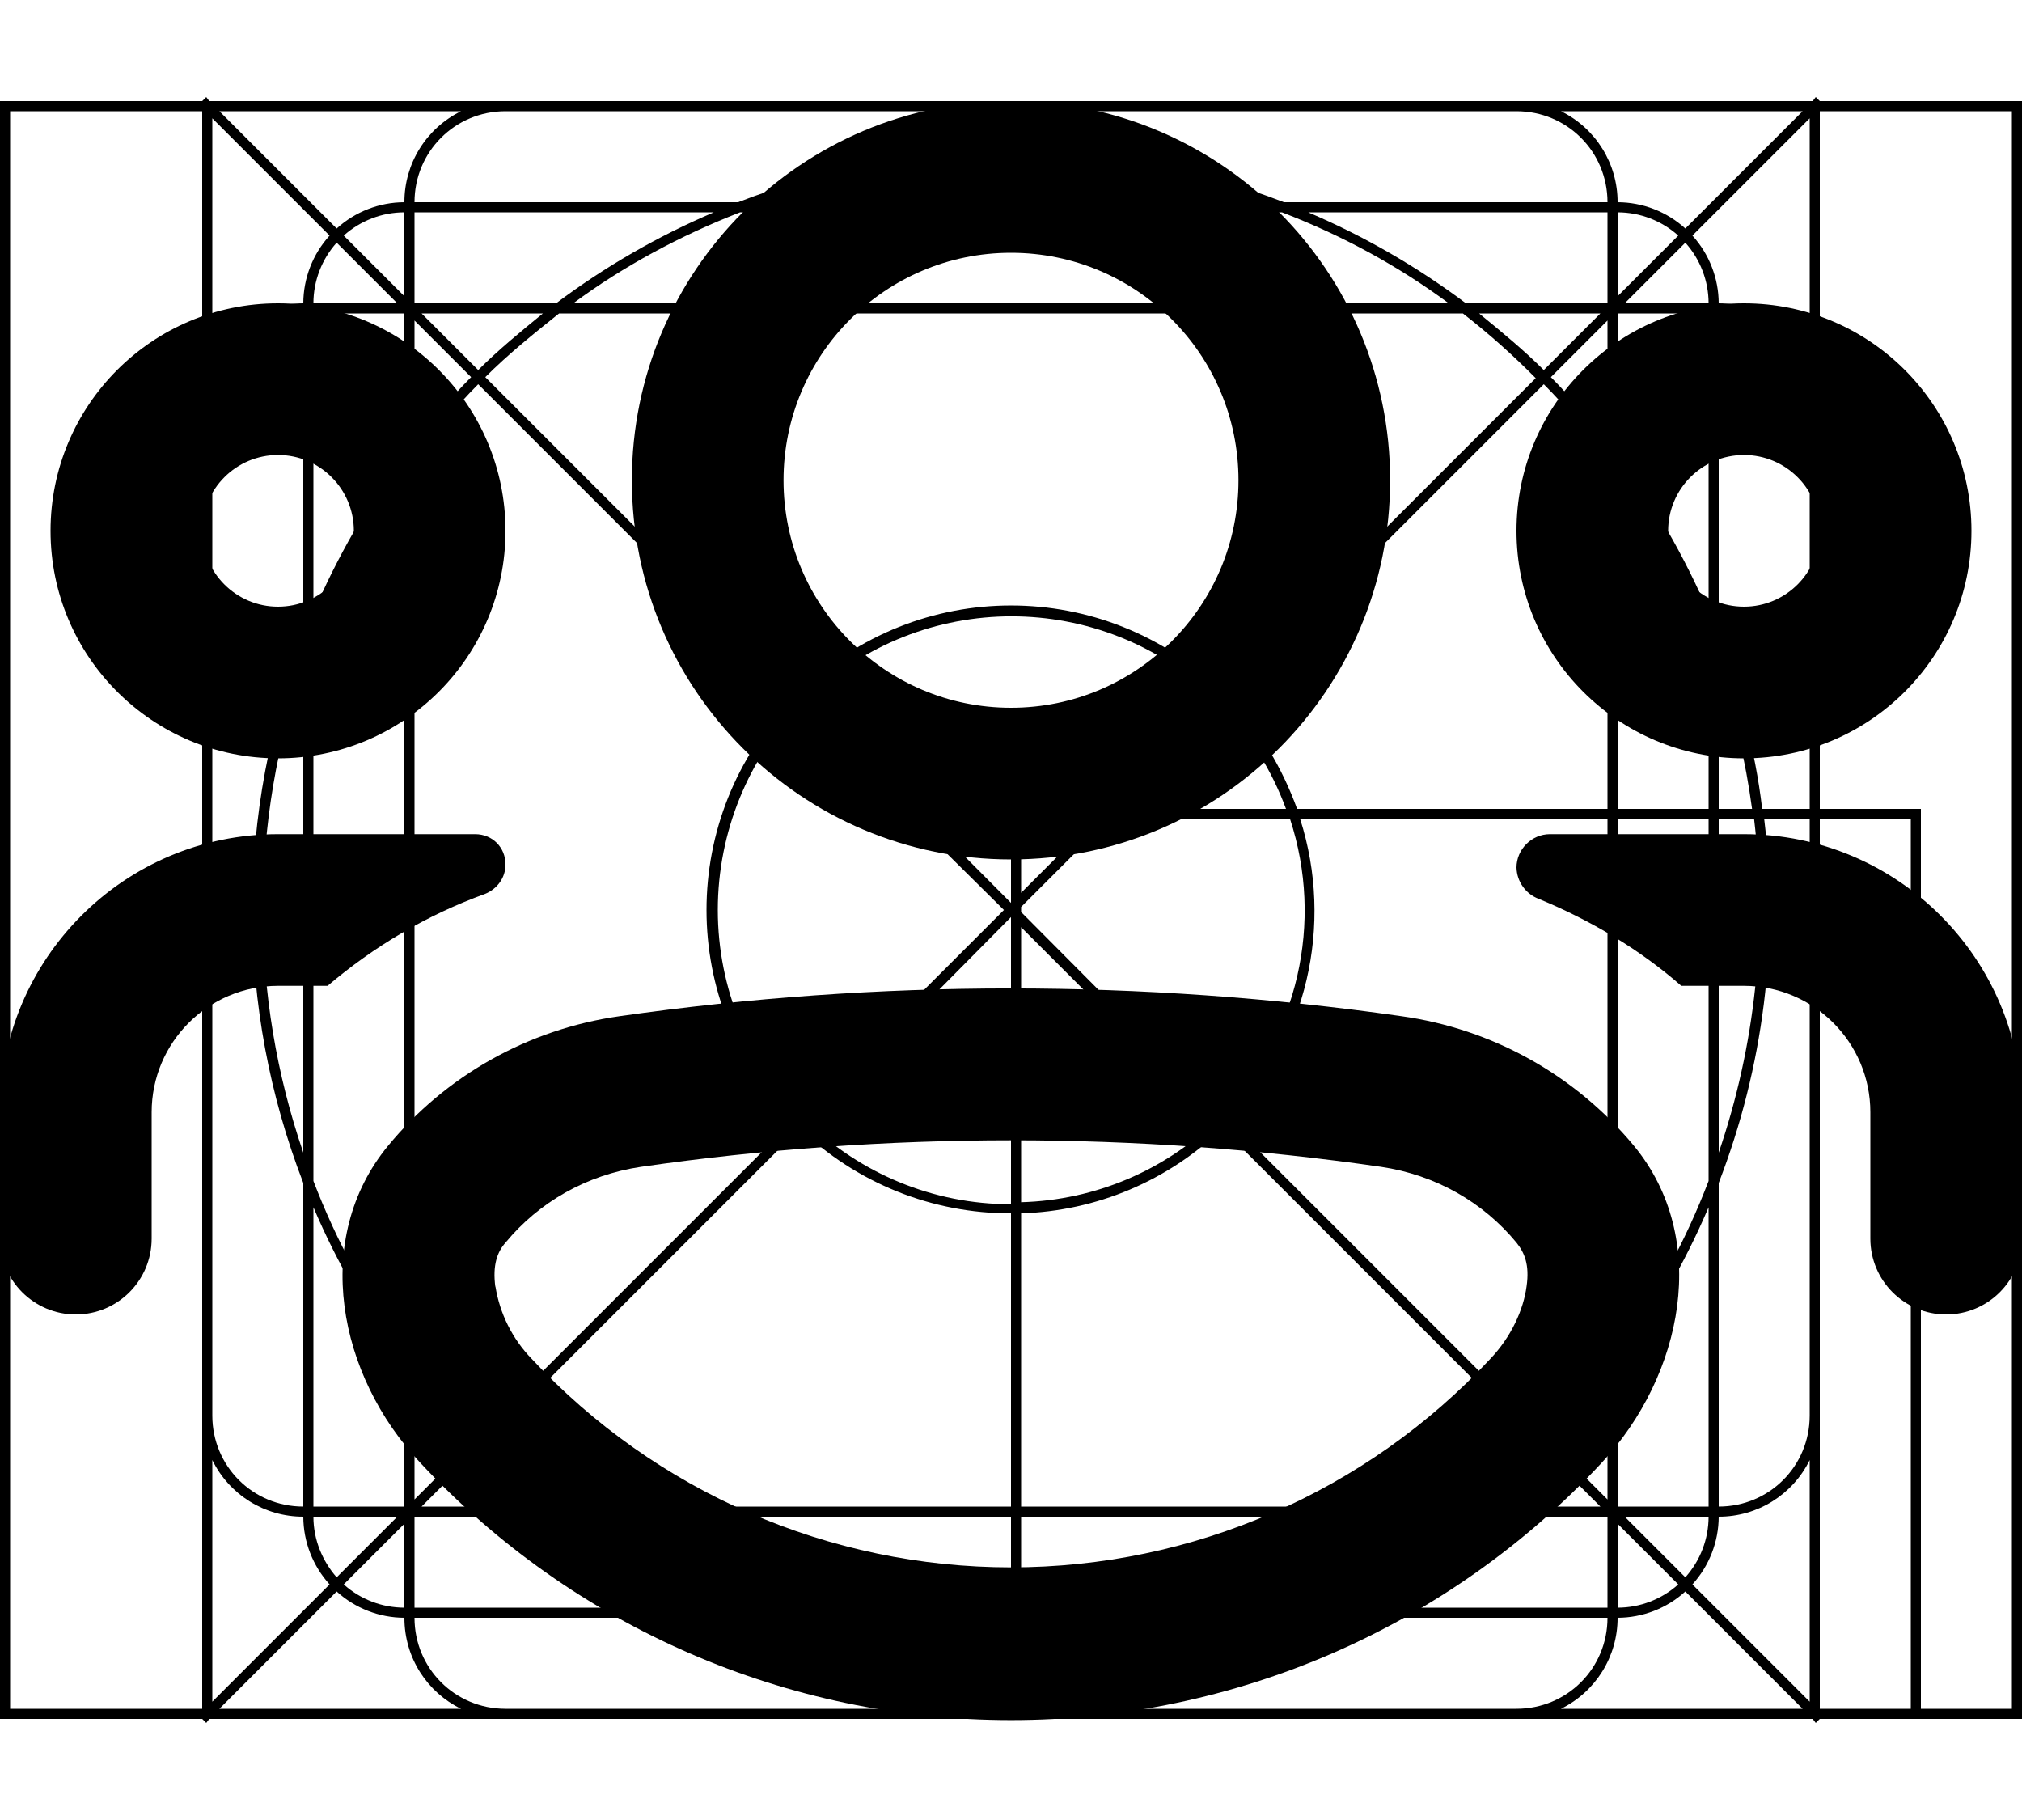
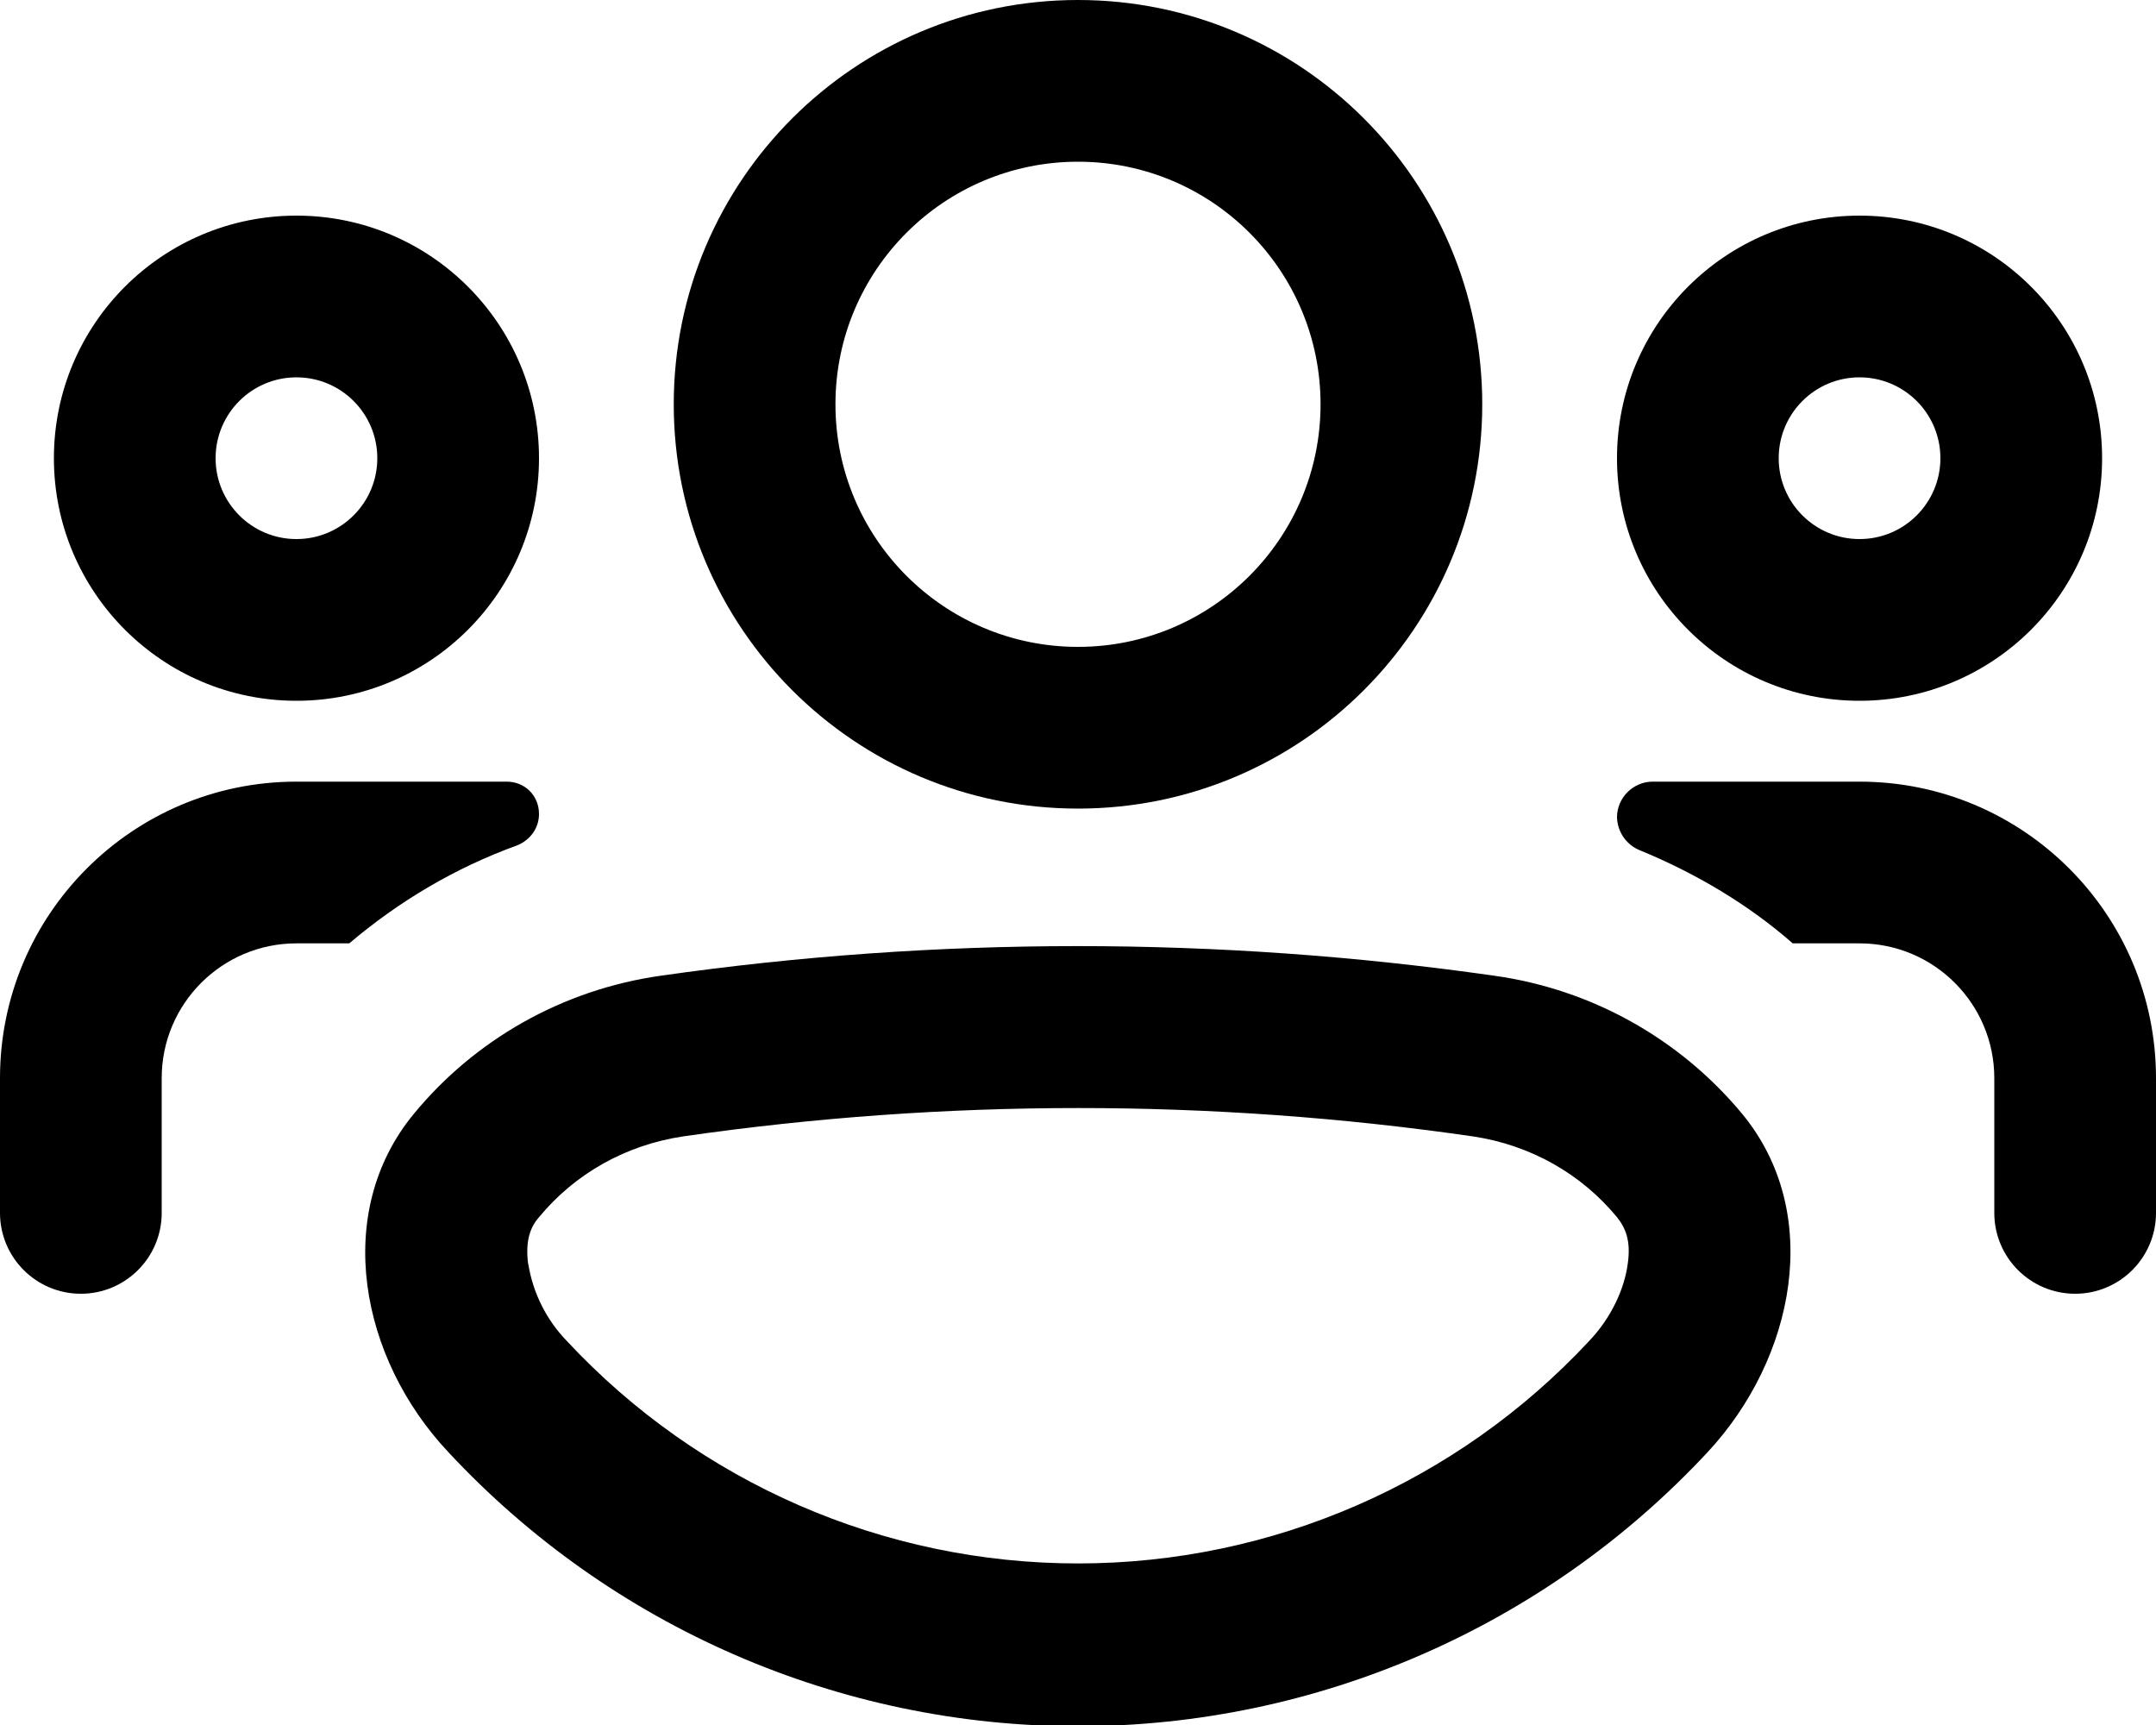
- <svg xmlns="http://www.w3.org/2000/svg" viewBox="0 0 20 18" fill="currentColor">
-   <path fill-rule="evenodd" d="M.1 17H2l.04.04.03-.04h15.86l.03.04L18 17h2V1h-2l-.04-.04-.03.04H2.07L2.04.96 2 1H0v16h.1Zm18.9-.1h.9V1.1H18V8h1v8.9ZM17.9 8V4c0-.5-.4-.9-.9-.9v3.2c.2.54.36 1.1.43 1.7h.47Zm-.45.1h.45V14c0 .5-.4.9-.9.9v-3.2a7.48 7.48 0 0 0 .45-3.6Zm-.12-.1A7.35 7.35 0 0 0 17 6.6V8h.33Zm-.33.1h.35a7.47 7.47 0 0 1-.35 3.3V8.1Zm-.1-.1V6.32a7.39 7.39 0 0 0-.9-1.65V8h.9Zm-.9.1h.9v3.58c-.23.6-.53 1.15-.9 1.65V8.1Zm-.1-.1V4.53c-.2-.25-.4-.5-.63-.73l-3.11 3.11c.3.31.52.68.67 1.09h3.07Zm-3.04.1h3.04v5.37c-.2.25-.4.5-.63.73l-3.11-3.11a2.99 2.99 0 0 0 .7-2.99Zm-.14-.1a2.9 2.9 0 0 0-.63-1.01L11.07 8h1.65Zm-1.75.1h1.79a2.9 2.9 0 0 1-.67 2.92l-1.99-2v-.05l.87-.87Zm-.04-.1 1.09-1.09a2.9 2.9 0 0 0-4.03 0L10 8.93V8h.93Zm-.83.83V8.1h.73l-.73.73Zm-.1.24L7.99 11.1c.52.5 1.23.81 2.01.81V9.07ZM10 12a3 3 0 0 1-2.09-.84l-3.1 3.1c.22.23.47.45.72.64H10V12Zm.1 2.9V12a2.99 2.99 0 0 0 1.99-.84l3.1 3.1c-.22.23-.47.45-.72.64H10.1Zm-.1.1H5.67c.5.37 1.06.67 1.65.9H10V15Zm.1.9V15h4.23c-.5.37-1.06.67-1.65.9H10.1Zm-.1.1H7.6c.75.26 1.56.4 2.4.4V16Zm.1.4V16h2.3a7.3 7.3 0 0 1-2.3.4Zm-.1.1c-.95 0-1.86-.18-2.7-.5H4.1c0 .5.4.9.9.9h5v-.4Zm.1.4v-.4a7.48 7.48 0 0 0 2.6-.5h3.2c0 .5-.4.9-.9.9h-4.9Zm5.34 0h2.39l-1.16-1.16A1 1 0 0 1 16 16a1 1 0 0 1-.56.9Zm2.56 0V8.1h.9v8.8H18Zm-7.9-5V9.17l1.92 1.92c-.5.48-1.18.78-1.92.8ZM4.56 1.1H2.17l1.16 1.16A1 1 0 0 1 4 2a1 1 0 0 1 .56-.9Zm-2.46.07 1.16 1.16A1 1 0 0 0 3 3a1 1 0 0 0-.9.56V1.17ZM2.1 4v10c0 .5.4.9.9.9v-3.2a7.48 7.48 0 0 1 0-5.4V3.1c-.5 0-.9.4-.9.9Zm1-.9v2.96A7.5 7.5 0 0 1 4 4.5V3.1h-.9Zm1.07 0 .56.56c.2-.2.42-.38.64-.56h-1.2ZM5.5 3H4.1v-.9h2.96A7.5 7.5 0 0 0 5.5 3Zm.03.1c-.25.2-.5.4-.73.63l3.11 3.11a2.99 2.99 0 0 1 4.18 0l3.1-3.1a7.43 7.43 0 0 0-.72-.64H5.53Zm-.8.7 3.11 3.11a2.99 2.99 0 0 0 0 4.18l-3.1 3.1a7.43 7.43 0 0 1-.64-.72V4.53c.2-.25.4-.5.63-.73ZM7.1 9c0 .78.31 1.5.81 2.02L9.93 9 7.9 6.99c-.49.51-.8 1.23-.8 2.01ZM5.67 3c.5-.37 1.06-.67 1.65-.9h5.36c.6.23 1.15.53 1.65.9H5.67Zm8.96.1c.22.18.44.36.64.56l.56-.56h-1.2ZM15.9 3h-1.4a7.5 7.5 0 0 0-1.56-.9h2.96V3Zm.1.1v1.4c.36.48.66 1 .9 1.56V3.1H16Zm.9-.1a.9.9 0 0 0-.23-.6l-.6.6h.83Zm1 .56A1 1 0 0 0 17 3a1 1 0 0 0-.26-.67l1.16-1.16v2.4Zm0 10.88a1 1 0 0 1-.9.56 1 1 0 0 1-.26.67l1.16 1.16v-2.4Zm-1 .46v-2.96a7.49 7.49 0 0 1-.9 1.56v1.4h.9Zm-.83.1h.83a.9.9 0 0 1-.23.6l-.6-.6Zm-.24-.1-.56-.56c-.2.2-.42.38-.64.56h1.2Zm-1.33.1h1.4v.9h-2.96a7.49 7.49 0 0 0 1.56-.9Zm-9.13-.1a7.52 7.52 0 0 1-.64-.56l-.56.56h1.2ZM4.1 15h1.4c.48.36 1 .66 1.56.9H4.1V15Zm-.1-.1v-1.4a7.5 7.5 0 0 1-.9-1.56v2.96H4Zm-.9.1c0 .23.09.44.23.6l.6-.6H3.1ZM3 15a1 1 0 0 1-.9-.56v2.39l1.16-1.16A1 1 0 0 1 3 15Zm-1-1v2.9H.1V1.1H2V14ZM3.93 3H3.1a.9.9 0 0 1 .23-.6l.6.6ZM2.6 9c0-.84.14-1.65.4-2.4v4.8A7.39 7.39 0 0 1 2.6 9ZM4 4.67c-.37.5-.67 1.06-.9 1.65v5.36c.23.6.53 1.15.9 1.65V4.67ZM2.17 16.9l1.16-1.16A1 1 0 0 0 4 16c0 .4.23.74.56.9H2.17Zm1.23-1.23a.9.9 0 0 0 .6.23v-.83l-.6.6Zm12.6.23a.9.9 0 0 0 .6-.23l-.6-.6v.83Zm1.83-14.8-1.16 1.16A1 1 0 0 0 16 2a1 1 0 0 0-.56-.9h2.39ZM16 2.93V2.1a.9.9 0 0 1 .6.23l-.6.6ZM15 1.1c.5 0 .9.4.9.9h-3.2a7.48 7.48 0 0 0-5.4 0H4.1c0-.5.4-.9.9-.9h10Zm-5 .5c.84 0 1.65.14 2.4.4H7.6c.75-.26 1.56-.4 2.4-.4Zm-6.6.73A.9.9 0 0 1 4 2.1v.83l-.6-.6Zm.7 2.04v-1.2l.56.56c-.2.2-.38.42-.56.64Zm0 9.26v1.2l.56-.56c-.2-.2-.38-.42-.56-.64Zm11.8-9.26v-1.2l-.56.56c.2.2.38.42.56.64Zm0 9.26v1.2l-.56-.56c.2-.2.38-.42.56-.64Z" />
-   <path fill-rule="evenodd" d="M10 8.5A3.75 3.75 0 1 0 10 1a3.75 3.75 0 0 0 0 7.5Zm0-6A2.25 2.25 0 1 1 10 7a2.25 2.25 0 0 1 0-4.5Zm-6.16 8.83c-.76.92-.5 2.27.32 3.14a7.98 7.98 0 0 0 11.68 0c.81-.87 1.08-2.22.32-3.14a3.64 3.64 0 0 0-2.3-1.28 27.36 27.36 0 0 0-7.73 0c-.92.13-1.73.6-2.29 1.28Zm1.06 1.4c-.03-.22.02-.35.1-.44.33-.4.8-.67 1.34-.75 2.43-.35 4.9-.35 7.32 0 .54.08 1.01.35 1.34.75.08.1.13.22.1.43-.03.23-.15.5-.36.72a6.48 6.48 0 0 1-9.48 0 1.33 1.33 0 0 1-.36-.72ZM5 5.25a2.25 2.25 0 1 1-4.5 0 2.25 2.25 0 0 1 4.5 0Zm-1.5 0a.75.75 0 1 0-1.5 0 .75.75 0 0 0 1.5 0Z" />
-   <path d="M4.7 8.25c.17 0 .3.13.3.3 0 .13-.08.24-.2.29-.58.21-1.1.52-1.56.91h-.49c-.69 0-1.25.56-1.25 1.25v1.25a.75.75 0 0 1-1.5 0V11a2.75 2.75 0 0 1 2.75-2.75H4.7Zm12.55 1.5h-.62c-.41-.36-.9-.65-1.41-.86a.34.34 0 0 1-.22-.31c0-.18.15-.33.33-.33h1.92A2.75 2.75 0 0 1 20 11v1.25a.75.75 0 0 1-1.5 0V11c0-.69-.56-1.25-1.25-1.25Z" />
-   <path fill-rule="evenodd" d="M17.25 7.5a2.25 2.25 0 1 1 0-4.5 2.25 2.25 0 0 1 0 4.5Zm0-1.5a.75.75 0 1 0 0-1.5.75.75 0 0 0 0 1.5Z" />
+ <svg xmlns="http://www.w3.org/2000/svg" viewBox="0 0 20 16" fill="currentColor">
+   <path fill-rule="evenodd" d="M10 7.5A3.75 3.75 0 1 0 10 0a3.75 3.75 0 0 0 0 7.5Zm0-6A2.25 2.25 0 1 1 10 6a2.25 2.25 0 0 1 0-4.5Zm-6.16 8.83c-.76.92-.5 2.27.32 3.14a7.98 7.98 0 0 0 11.68 0c.81-.87 1.08-2.22.32-3.14a3.64 3.64 0 0 0-2.3-1.28 27.35 27.35 0 0 0-7.73 0c-.92.13-1.73.6-2.29 1.28Zm1.06 1.4c-.03-.22.02-.35.1-.44.33-.4.8-.67 1.34-.75 2.43-.35 4.9-.35 7.32 0 .54.08 1.01.35 1.34.75.08.1.13.22.1.43-.03.23-.15.5-.36.72a6.48 6.48 0 0 1-9.48 0 1.33 1.33 0 0 1-.36-.72ZM5 4.25a2.25 2.25 0 1 1-4.5 0 2.25 2.25 0 0 1 4.5 0Zm-1.5 0a.75.75 0 1 0-1.5 0 .75.75 0 0 0 1.5 0Z" />
+   <path d="M4.7 7.25c.17 0 .3.13.3.3 0 .13-.08.24-.2.29-.58.21-1.1.52-1.56.91h-.49c-.69 0-1.25.56-1.25 1.25v1.25a.75.75 0 0 1-1.5 0V10a2.75 2.75 0 0 1 2.75-2.75H4.7Zm12.55 1.5h-.62c-.41-.36-.9-.65-1.41-.86a.34.34 0 0 1-.22-.31c0-.18.15-.33.33-.33h1.92A2.75 2.75 0 0 1 20 10v1.25a.75.75 0 0 1-1.5 0V10c0-.69-.56-1.25-1.25-1.25Z" />
+   <path fill-rule="evenodd" d="M17.25 6.5a2.25 2.25 0 1 1 0-4.5 2.25 2.25 0 0 1 0 4.5Zm0-1.5a.75.75 0 1 0 0-1.5.75.75 0 0 0 0 1.5Z" />
</svg>
